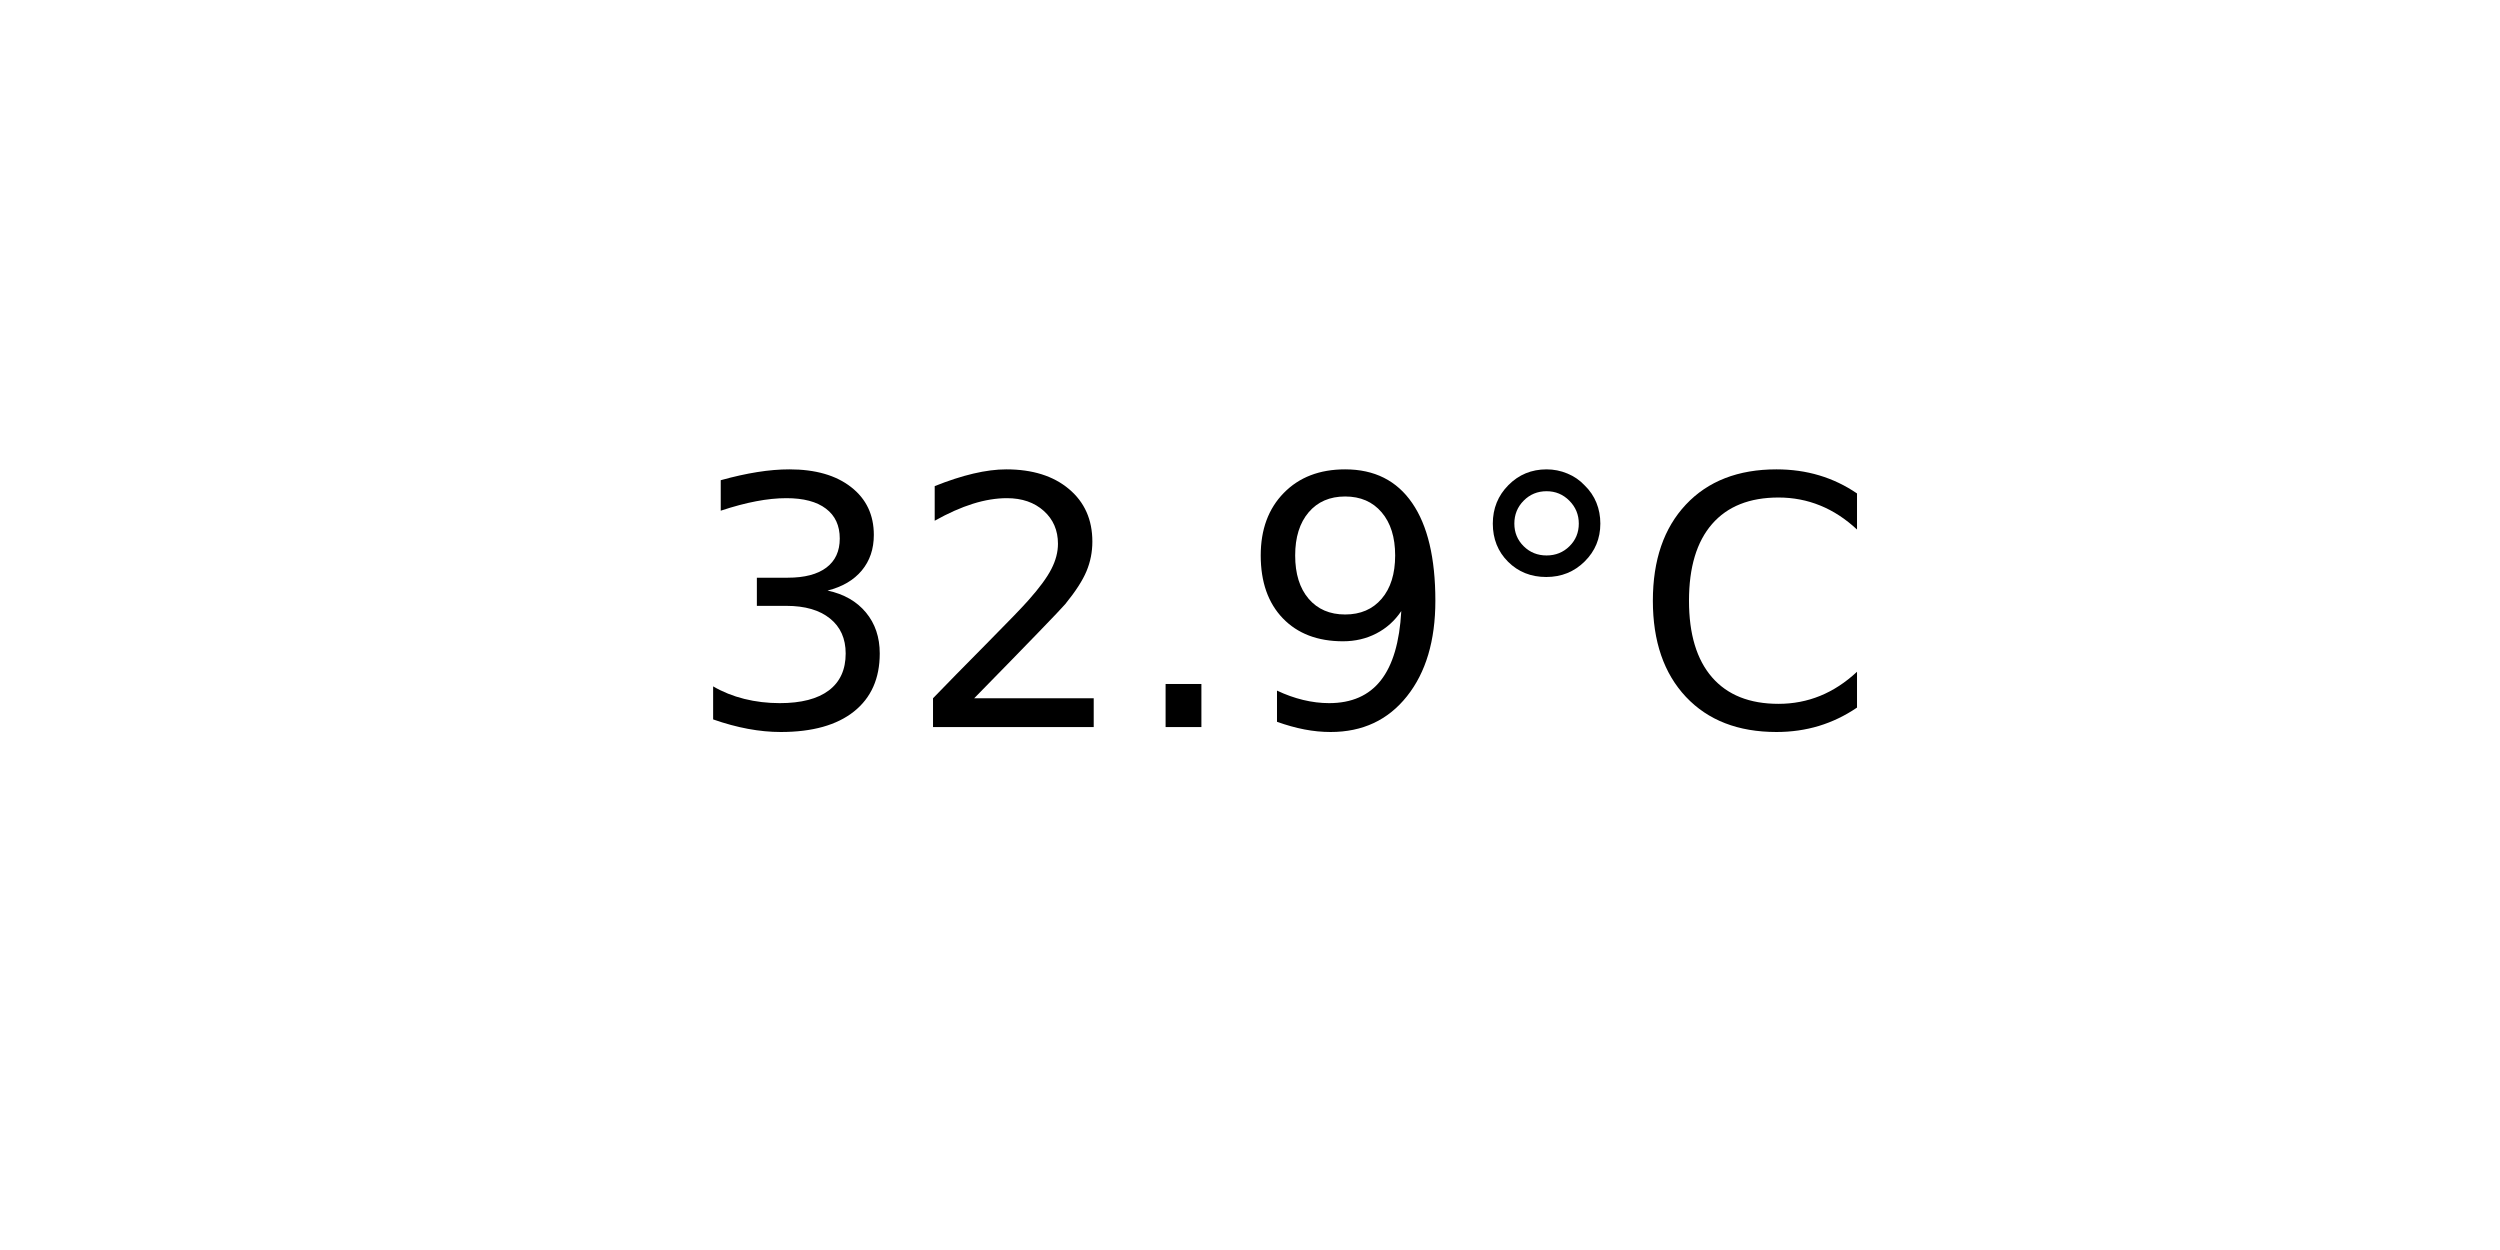
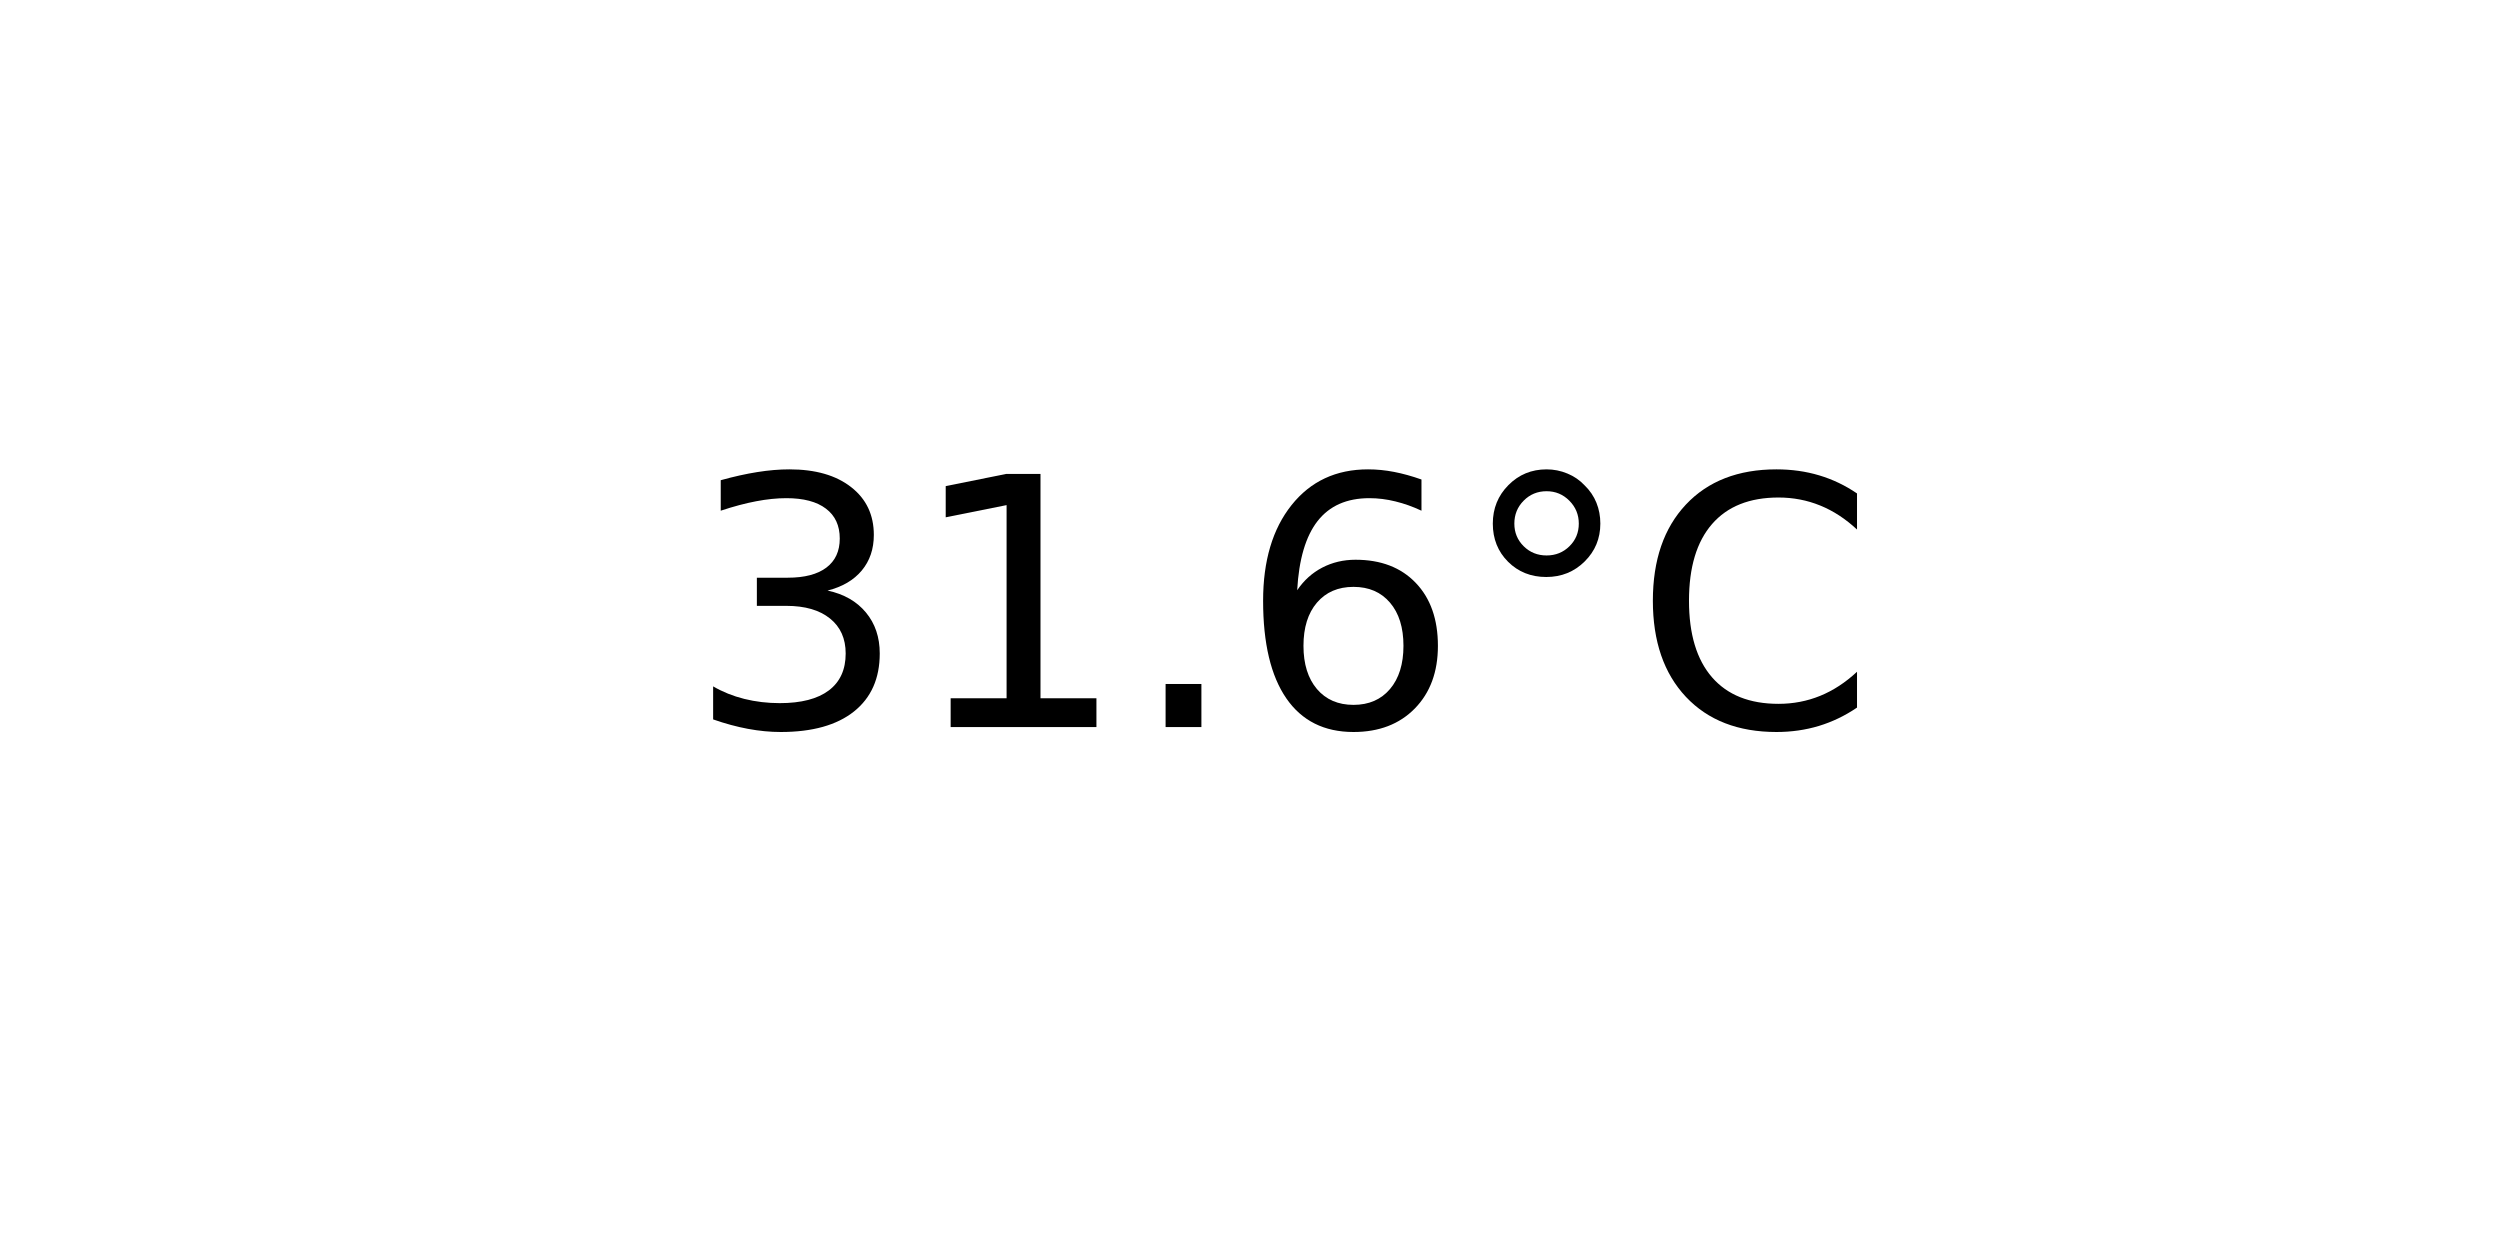
<svg xmlns="http://www.w3.org/2000/svg" xmlns:xlink="http://www.w3.org/1999/xlink" width="72pt" height="36pt" viewBox="0 0 72 36" version="1.1">
  <defs>
    <style type="text/css">*{stroke-linejoin: round; stroke-linecap: butt}</style>
  </defs>
  <g id="figure_1">
    <g id="axes_1">
      <g id="text_1">
        <g transform="translate(19.77578 20.93937) scale(0.1 -0.1)">
          <defs>
            <path id="DejaVuSans-33" d="M 2597 2516  Q 3050 2419 3304 2112  Q 3559 1806 3559 1356  Q 3559 666 3084 287  Q 2609 -91 1734 -91  Q 1441 -91 1130 -33  Q 819 25 488 141  L 488 750  Q 750 597 1062 519  Q 1375 441 1716 441  Q 2309 441 2620 675  Q 2931 909 2931 1356  Q 2931 1769 2642 2001  Q 2353 2234 1838 2234  L 1294 2234  L 1294 2753  L 1863 2753  Q 2328 2753 2575 2939  Q 2822 3125 2822 3475  Q 2822 3834 2567 4026  Q 2313 4219 1838 4219  Q 1578 4219 1281 4162  Q 984 4106 628 3988  L 628 4550  Q 988 4650 1302 4700  Q 1616 4750 1894 4750  Q 2613 4750 3031 4423  Q 3450 4097 3450 3541  Q 3450 3153 3228 2886  Q 3006 2619 2597 2516  z " transform="scale(0.015625)" />
-             <path id="DejaVuSans-32" d="M 1228 531  L 3431 531  L 3431 0  L 469 0  L 469 531  Q 828 903 1448 1529  Q 2069 2156 2228 2338  Q 2531 2678 2651 2914  Q 2772 3150 2772 3378  Q 2772 3750 2511 3984  Q 2250 4219 1831 4219  Q 1534 4219 1204 4116  Q 875 4013 500 3803  L 500 4441  Q 881 4594 1212 4672  Q 1544 4750 1819 4750  Q 2544 4750 2975 4387  Q 3406 4025 3406 3419  Q 3406 3131 3298 2873  Q 3191 2616 2906 2266  Q 2828 2175 2409 1742  Q 1991 1309 1228 531  z " transform="scale(0.015625)" />
+             <path id="DejaVuSans-31" d="M 794 531  L 1825 531  L 1825 4091  L 703 3866  L 703 4441  L 1819 4666  L 2450 4666  L 2450 531  L 3481 531  L 3481 0  L 794 0  L 794 531  z " transform="scale(0.015625)" />
            <path id="DejaVuSans-2e" d="M 684 794  L 1344 794  L 1344 0  L 684 0  L 684 794  z " transform="scale(0.015625)" />
-             <path id="DejaVuSans-39" d="M 703 97  L 703 672  Q 941 559 1184 500  Q 1428 441 1663 441  Q 2288 441 2617 861  Q 2947 1281 2994 2138  Q 2813 1869 2534 1725  Q 2256 1581 1919 1581  Q 1219 1581 811 2004  Q 403 2428 403 3163  Q 403 3881 828 4315  Q 1253 4750 1959 4750  Q 2769 4750 3195 4129  Q 3622 3509 3622 2328  Q 3622 1225 3098 567  Q 2575 -91 1691 -91  Q 1453 -91 1209 -44  Q 966 3 703 97  z M 1959 2075  Q 2384 2075 2632 2365  Q 2881 2656 2881 3163  Q 2881 3666 2632 3958  Q 2384 4250 1959 4250  Q 1534 4250 1286 3958  Q 1038 3666 1038 3163  Q 1038 2656 1286 2365  Q 1534 2075 1959 2075  z " transform="scale(0.015625)" />
+             <path id="DejaVuSans-36" d="M 2113 2584  Q 1688 2584 1439 2293  Q 1191 2003 1191 1497  Q 1191 994 1439 701  Q 1688 409 2113 409  Q 2538 409 2786 701  Q 3034 994 3034 1497  Q 3034 2003 2786 2293  Q 2538 2584 2113 2584  z M 3366 4563  L 3366 3988  Q 3128 4100 2886 4159  Q 2644 4219 2406 4219  Q 1781 4219 1451 3797  Q 1122 3375 1075 2522  Q 1259 2794 1537 2939  Q 1816 3084 2150 3084  Q 2853 3084 3261 2657  Q 3669 2231 3669 1497  Q 3669 778 3244 343  Q 2819 -91 2113 -91  Q 1303 -91 875 529  Q 447 1150 447 2328  Q 447 3434 972 4092  Q 1497 4750 2381 4750  Q 2619 4750 2861 4703  Q 3103 4656 3366 4563  z " transform="scale(0.015625)" />
            <path id="DejaVuSans-b0" d="M 1600 4347  Q 1350 4347 1178 4173  Q 1006 4000 1006 3750  Q 1006 3503 1178 3333  Q 1350 3163 1600 3163  Q 1850 3163 2022 3333  Q 2194 3503 2194 3750  Q 2194 3997 2020 4172  Q 1847 4347 1600 4347  z M 1600 4750  Q 1800 4750 1984 4673  Q 2169 4597 2303 4453  Q 2447 4313 2519 4134  Q 2591 3956 2591 3750  Q 2591 3338 2302 3052  Q 2013 2766 1594 2766  Q 1172 2766 890 3047  Q 609 3328 609 3750  Q 609 4169 896 4459  Q 1184 4750 1600 4750  z " transform="scale(0.015625)" />
            <path id="DejaVuSans-43" d="M 4122 4306  L 4122 3641  Q 3803 3938 3442 4084  Q 3081 4231 2675 4231  Q 1875 4231 1450 3742  Q 1025 3253 1025 2328  Q 1025 1406 1450 917  Q 1875 428 2675 428  Q 3081 428 3442 575  Q 3803 722 4122 1019  L 4122 359  Q 3791 134 3420 21  Q 3050 -91 2638 -91  Q 1578 -91 968 557  Q 359 1206 359 2328  Q 359 3453 968 4101  Q 1578 4750 2638 4750  Q 3056 4750 3426 4639  Q 3797 4528 4122 4306  z " transform="scale(0.015625)" />
          </defs>
          <use xlink:href="#DejaVuSans-33" />
-           <use xlink:href="#DejaVuSans-32" x="63.623" />
+           <use xlink:href="#DejaVuSans-31" x="63.623" />
          <use xlink:href="#DejaVuSans-2e" x="127.246" />
-           <use xlink:href="#DejaVuSans-39" x="159.033" />
+           <use xlink:href="#DejaVuSans-36" x="159.033" />
          <use xlink:href="#DejaVuSans-b0" x="222.656" />
          <use xlink:href="#DejaVuSans-43" x="272.656" />
        </g>
      </g>
    </g>
  </g>
</svg>
